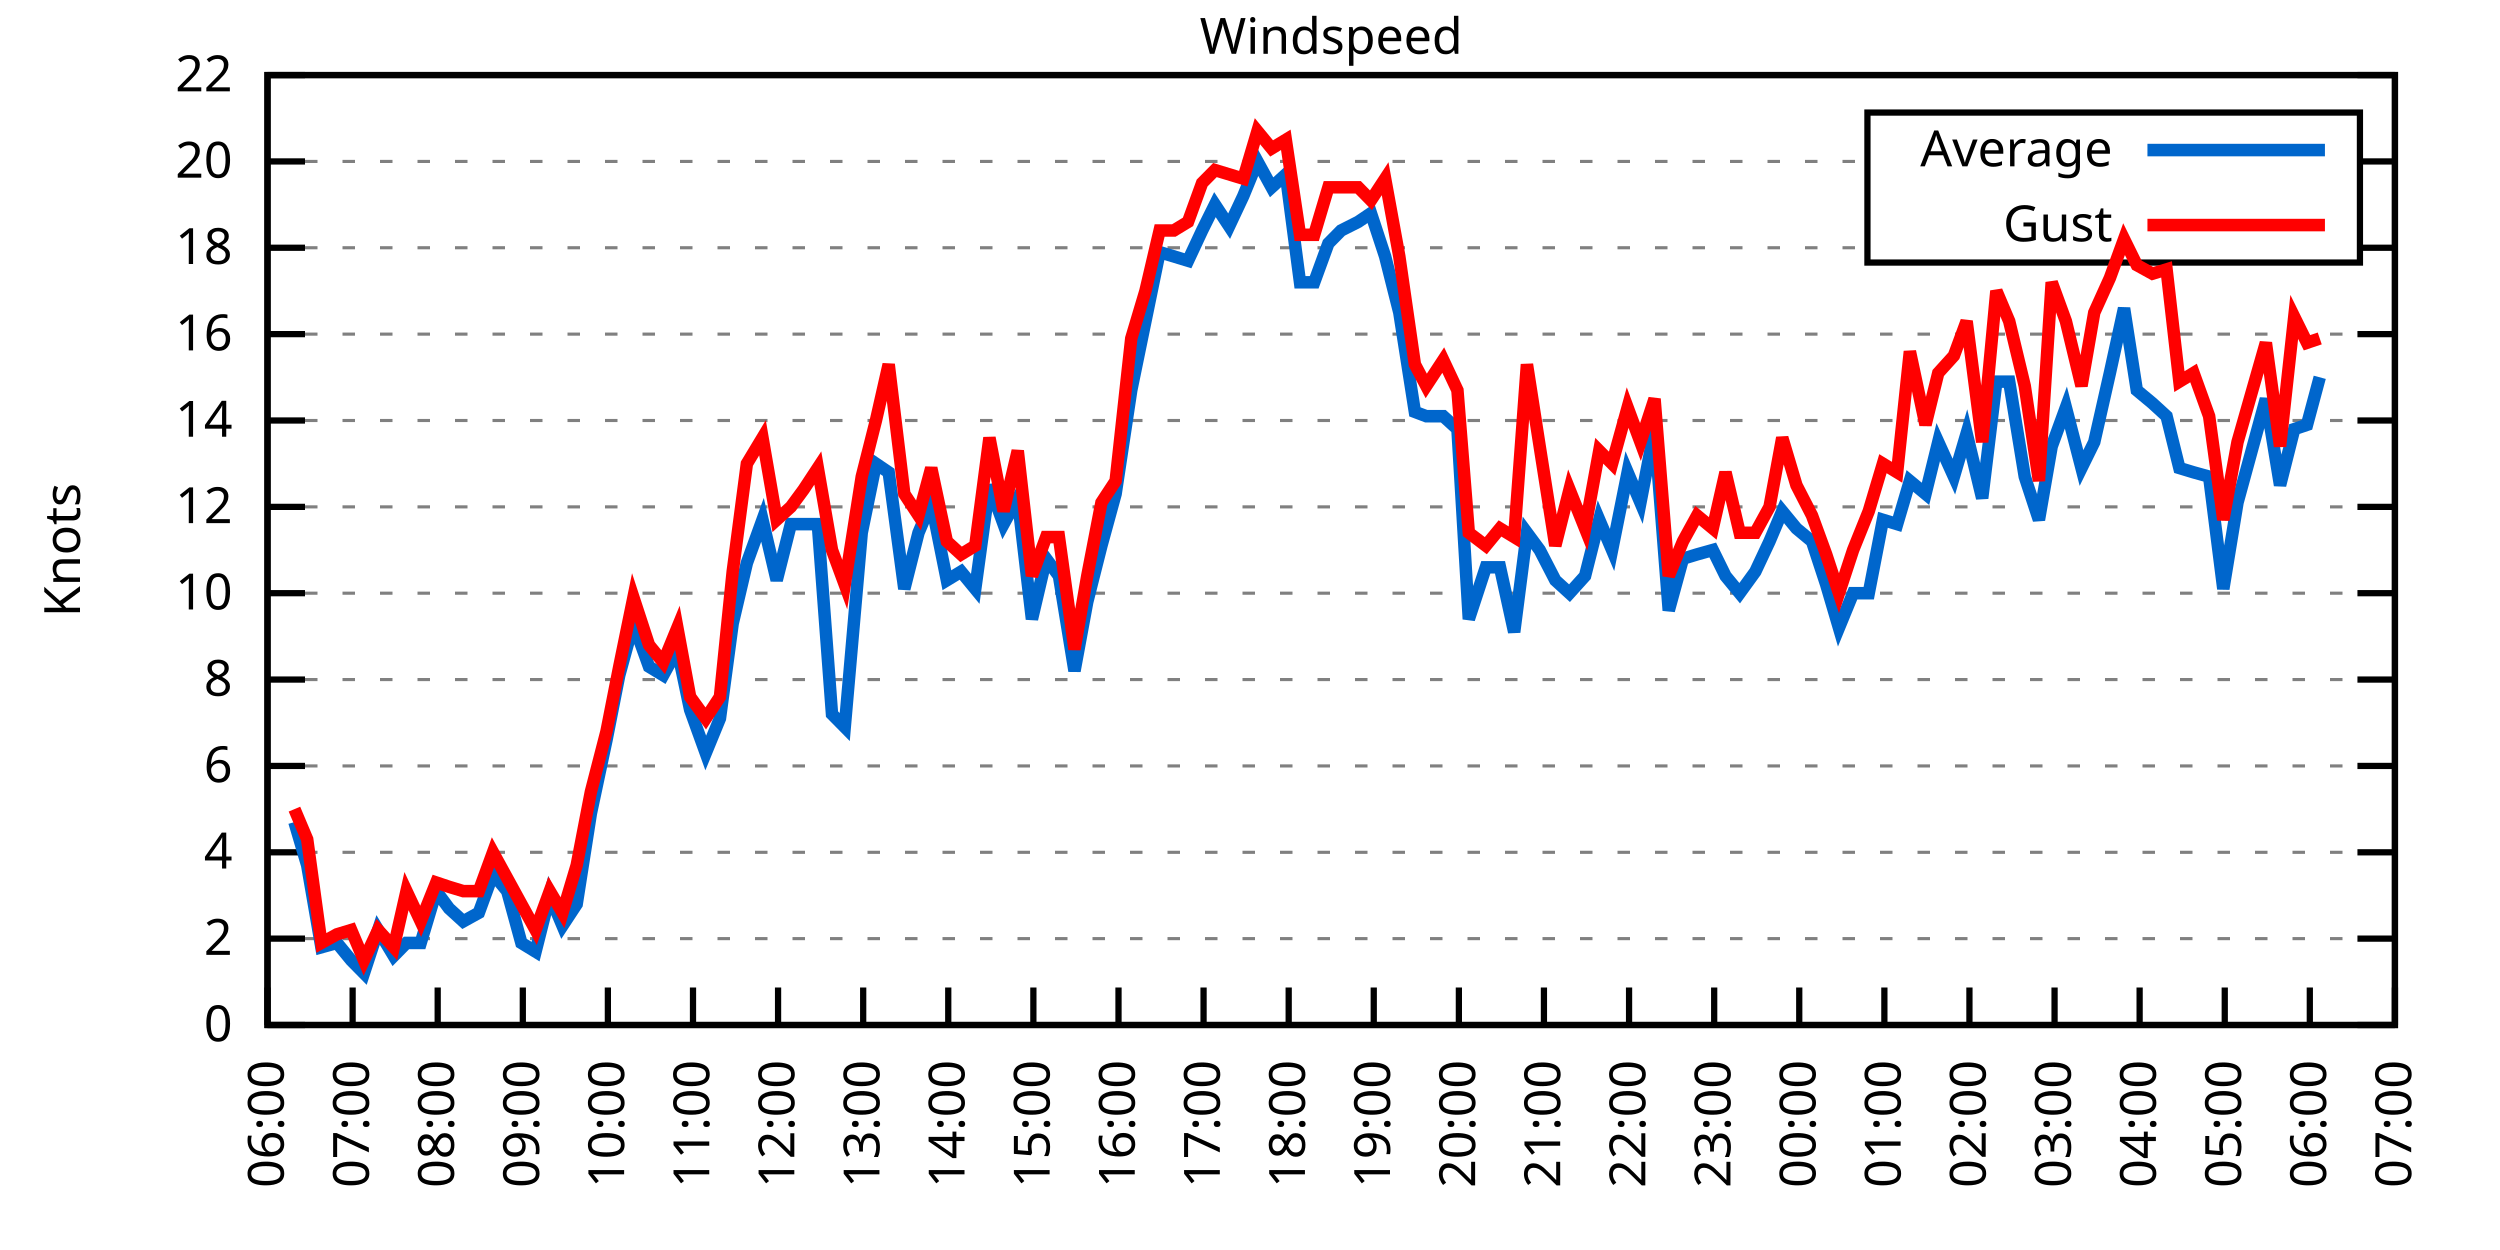
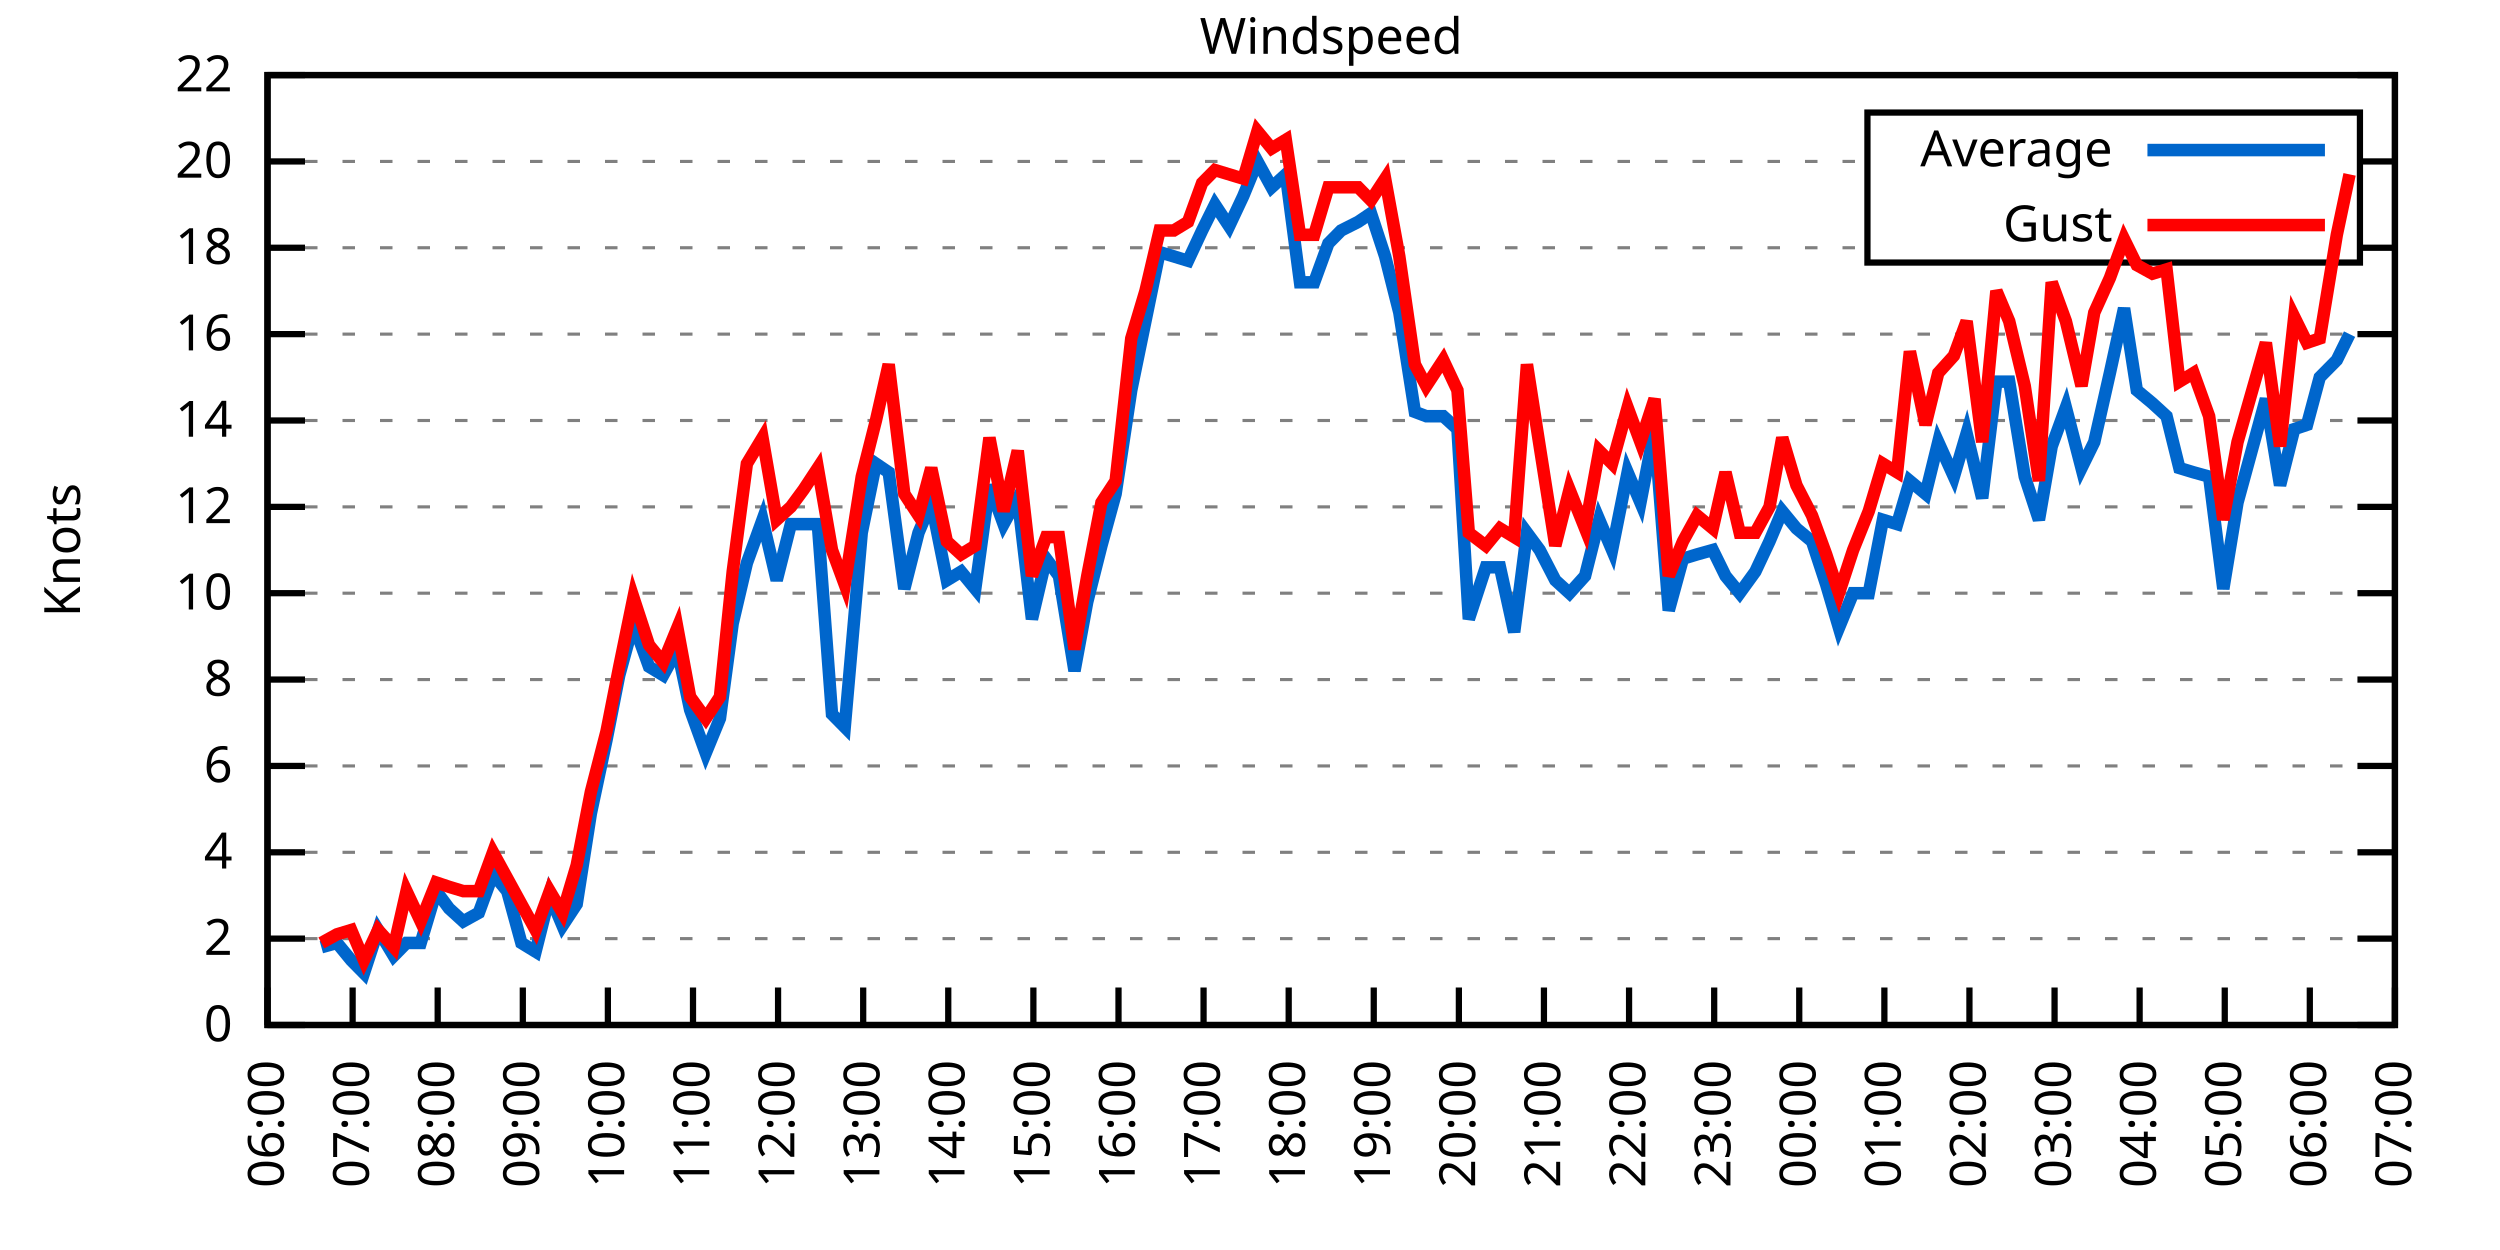
<svg xmlns="http://www.w3.org/2000/svg" xmlns:xlink="http://www.w3.org/1999/xlink" width="400" height="200" viewBox="0 0 400 200">
  <g id="gnuplot_canvas">
    <rect x="0" y="0" width="400" height="200" fill="none" />
    <defs>
      <circle id="gpDot" r="0.5" stroke-width="0.5" stroke="currentColor" />
      <path id="gpPt0" stroke-width="0.333" stroke="currentColor" d="M-1,0 h2 M0,-1 v2" />
      <path id="gpPt1" stroke-width="0.333" stroke="currentColor" d="M-1,-1 L1,1 M1,-1 L-1,1" />
      <path id="gpPt2" stroke-width="0.333" stroke="currentColor" d="M-1,0 L1,0 M0,-1 L0,1 M-1,-1 L1,1 M-1,1 L1,-1" />
      <rect id="gpPt3" stroke-width="0.333" stroke="currentColor" x="-1" y="-1" width="2" height="2" />
      <rect id="gpPt4" stroke-width="0.333" stroke="currentColor" fill="currentColor" x="-1" y="-1" width="2" height="2" />
      <circle id="gpPt5" stroke-width="0.333" stroke="currentColor" cx="0" cy="0" r="1" />
      <use xlink:href="#gpPt5" id="gpPt6" fill="currentColor" stroke="none" />
      <path id="gpPt7" stroke-width="0.333" stroke="currentColor" d="M0,-1.33 L-1.33,0.67 L1.33,0.67 z" />
      <use xlink:href="#gpPt7" id="gpPt8" fill="currentColor" stroke="none" />
      <use xlink:href="#gpPt7" id="gpPt9" stroke="currentColor" transform="rotate(180)" />
      <use xlink:href="#gpPt9" id="gpPt10" fill="currentColor" stroke="none" />
      <use xlink:href="#gpPt3" id="gpPt11" stroke="currentColor" transform="rotate(45)" />
      <use xlink:href="#gpPt11" id="gpPt12" fill="currentColor" stroke="none" />
      <path id="gpPt13" stroke-width="0.333" stroke="currentColor" d="M0,1.330 L1.265,0.411 L0.782,-1.067 L-0.782,-1.076 L-1.265,0.411 z" />
      <use xlink:href="#gpPt13" id="gpPt14" fill="currentColor" stroke="none" />
      <filter id="textbox" filterUnits="objectBoundingBox" x="0" y="0" height="1" width="1">
        <feFlood flood-color="white" flood-opacity="1" result="bgnd" />
        <feComposite in="SourceGraphic" in2="bgnd" operator="atop" />
      </filter>
      <filter id="greybox" filterUnits="objectBoundingBox" x="0" y="0" height="1" width="1">
        <feFlood flood-color="lightgrey" flood-opacity="1" result="grey" />
        <feComposite in="SourceGraphic" in2="grey" operator="atop" />
      </filter>
    </defs>
    <g fill="none" color="white" stroke="currentColor" stroke-width="1.00" stroke-linecap="butt" stroke-linejoin="miter">
</g>
    <g fill="none" color="black" stroke="currentColor" stroke-width="1.00" stroke-linecap="butt" stroke-linejoin="miter">
      <g stroke="none" shape-rendering="crispEdges">
        <polygon fill="rgb(255, 255, 255)" points="42.80,164.00 383.18,164.00 383.18,12.02 42.80,12.02 " />
      </g>
    </g>
    <g fill="none" color="black" stroke="currentColor" stroke-width="1.00" stroke-linecap="butt" stroke-linejoin="miter">
</g>
    <g fill="none" color="black" stroke="black" stroke-width="0.50" stroke-linecap="butt" stroke-linejoin="miter">
</g>
    <g fill="none" color="gray" stroke="currentColor" stroke-width="0.50" stroke-linecap="butt" stroke-linejoin="miter">
      <path stroke="gray" stroke-dasharray="2,4" class="gridline" d="M42.80,164.00 L383.19,164.00  " />
    </g>
    <g fill="none" color="gray" stroke="gray" stroke-width="1.00" stroke-linecap="butt" stroke-linejoin="miter">
</g>
    <g fill="none" color="black" stroke="currentColor" stroke-width="1.00" stroke-linecap="butt" stroke-linejoin="miter">
      <path stroke="black" d="M42.80,164.00 L48.80,164.00 M383.19,164.00 L377.19,164.00  " />
      <g transform="translate(37.20,166.60)" stroke="none" fill="black" font-family="Sans" font-size="8.00" text-anchor="end">
        <text>
          <tspan font-family="Sans"> 0</tspan>
        </text>
      </g>
    </g>
    <g fill="none" color="black" stroke="currentColor" stroke-width="1.00" stroke-linecap="butt" stroke-linejoin="miter">
</g>
    <g fill="none" color="black" stroke="black" stroke-width="0.50" stroke-linecap="butt" stroke-linejoin="miter">
</g>
    <g fill="none" color="gray" stroke="currentColor" stroke-width="0.50" stroke-linecap="butt" stroke-linejoin="miter">
      <path stroke="gray" stroke-dasharray="2,4" class="gridline" d="M42.80,150.18 L383.19,150.18  " />
    </g>
    <g fill="none" color="gray" stroke="gray" stroke-width="1.00" stroke-linecap="butt" stroke-linejoin="miter">
</g>
    <g fill="none" color="black" stroke="currentColor" stroke-width="1.00" stroke-linecap="butt" stroke-linejoin="miter">
      <path stroke="black" d="M42.80,150.18 L48.80,150.18 M383.19,150.18 L377.19,150.18  " />
      <g transform="translate(37.20,152.78)" stroke="none" fill="black" font-family="Sans" font-size="8.00" text-anchor="end">
        <text>
          <tspan font-family="Sans"> 2</tspan>
        </text>
      </g>
    </g>
    <g fill="none" color="black" stroke="currentColor" stroke-width="1.00" stroke-linecap="butt" stroke-linejoin="miter">
</g>
    <g fill="none" color="black" stroke="black" stroke-width="0.50" stroke-linecap="butt" stroke-linejoin="miter">
</g>
    <g fill="none" color="gray" stroke="currentColor" stroke-width="0.50" stroke-linecap="butt" stroke-linejoin="miter">
      <path stroke="gray" stroke-dasharray="2,4" class="gridline" d="M42.80,136.37 L383.19,136.37  " />
    </g>
    <g fill="none" color="gray" stroke="gray" stroke-width="1.00" stroke-linecap="butt" stroke-linejoin="miter">
</g>
    <g fill="none" color="black" stroke="currentColor" stroke-width="1.00" stroke-linecap="butt" stroke-linejoin="miter">
      <path stroke="black" d="M42.80,136.37 L48.80,136.37 M383.19,136.37 L377.19,136.37  " />
      <g transform="translate(37.20,138.97)" stroke="none" fill="black" font-family="Sans" font-size="8.00" text-anchor="end">
        <text>
          <tspan font-family="Sans"> 4</tspan>
        </text>
      </g>
    </g>
    <g fill="none" color="black" stroke="currentColor" stroke-width="1.00" stroke-linecap="butt" stroke-linejoin="miter">
</g>
    <g fill="none" color="black" stroke="black" stroke-width="0.50" stroke-linecap="butt" stroke-linejoin="miter">
</g>
    <g fill="none" color="gray" stroke="currentColor" stroke-width="0.50" stroke-linecap="butt" stroke-linejoin="miter">
      <path stroke="gray" stroke-dasharray="2,4" class="gridline" d="M42.80,122.55 L383.19,122.55  " />
    </g>
    <g fill="none" color="gray" stroke="gray" stroke-width="1.00" stroke-linecap="butt" stroke-linejoin="miter">
</g>
    <g fill="none" color="black" stroke="currentColor" stroke-width="1.00" stroke-linecap="butt" stroke-linejoin="miter">
      <path stroke="black" d="M42.80,122.55 L48.80,122.55 M383.19,122.55 L377.19,122.55  " />
      <g transform="translate(37.20,125.15)" stroke="none" fill="black" font-family="Sans" font-size="8.00" text-anchor="end">
        <text>
          <tspan font-family="Sans"> 6</tspan>
        </text>
      </g>
    </g>
    <g fill="none" color="black" stroke="currentColor" stroke-width="1.00" stroke-linecap="butt" stroke-linejoin="miter">
</g>
    <g fill="none" color="black" stroke="black" stroke-width="0.50" stroke-linecap="butt" stroke-linejoin="miter">
</g>
    <g fill="none" color="gray" stroke="currentColor" stroke-width="0.50" stroke-linecap="butt" stroke-linejoin="miter">
      <path stroke="gray" stroke-dasharray="2,4" class="gridline" d="M42.80,108.73 L383.19,108.73  " />
    </g>
    <g fill="none" color="gray" stroke="gray" stroke-width="1.00" stroke-linecap="butt" stroke-linejoin="miter">
</g>
    <g fill="none" color="black" stroke="currentColor" stroke-width="1.00" stroke-linecap="butt" stroke-linejoin="miter">
      <path stroke="black" d="M42.80,108.73 L48.80,108.73 M383.19,108.73 L377.19,108.73  " />
      <g transform="translate(37.20,111.33)" stroke="none" fill="black" font-family="Sans" font-size="8.00" text-anchor="end">
        <text>
          <tspan font-family="Sans"> 8</tspan>
        </text>
      </g>
    </g>
    <g fill="none" color="black" stroke="currentColor" stroke-width="1.00" stroke-linecap="butt" stroke-linejoin="miter">
</g>
    <g fill="none" color="black" stroke="black" stroke-width="0.50" stroke-linecap="butt" stroke-linejoin="miter">
</g>
    <g fill="none" color="gray" stroke="currentColor" stroke-width="0.50" stroke-linecap="butt" stroke-linejoin="miter">
      <path stroke="gray" stroke-dasharray="2,4" class="gridline" d="M42.80,94.91 L383.19,94.91  " />
    </g>
    <g fill="none" color="gray" stroke="gray" stroke-width="1.00" stroke-linecap="butt" stroke-linejoin="miter">
</g>
    <g fill="none" color="black" stroke="currentColor" stroke-width="1.00" stroke-linecap="butt" stroke-linejoin="miter">
      <path stroke="black" d="M42.80,94.91 L48.80,94.91 M383.19,94.91 L377.19,94.91  " />
      <g transform="translate(37.20,97.51)" stroke="none" fill="black" font-family="Sans" font-size="8.00" text-anchor="end">
        <text>
          <tspan font-family="Sans"> 10</tspan>
        </text>
      </g>
    </g>
    <g fill="none" color="black" stroke="currentColor" stroke-width="1.00" stroke-linecap="butt" stroke-linejoin="miter">
</g>
    <g fill="none" color="black" stroke="black" stroke-width="0.50" stroke-linecap="butt" stroke-linejoin="miter">
</g>
    <g fill="none" color="gray" stroke="currentColor" stroke-width="0.50" stroke-linecap="butt" stroke-linejoin="miter">
      <path stroke="gray" stroke-dasharray="2,4" class="gridline" d="M42.80,81.10 L383.19,81.10  " />
    </g>
    <g fill="none" color="gray" stroke="gray" stroke-width="1.00" stroke-linecap="butt" stroke-linejoin="miter">
</g>
    <g fill="none" color="black" stroke="currentColor" stroke-width="1.00" stroke-linecap="butt" stroke-linejoin="miter">
      <path stroke="black" d="M42.80,81.10 L48.80,81.10 M383.19,81.10 L377.19,81.10  " />
      <g transform="translate(37.20,83.70)" stroke="none" fill="black" font-family="Sans" font-size="8.00" text-anchor="end">
        <text>
          <tspan font-family="Sans"> 12</tspan>
        </text>
      </g>
    </g>
    <g fill="none" color="black" stroke="currentColor" stroke-width="1.00" stroke-linecap="butt" stroke-linejoin="miter">
</g>
    <g fill="none" color="black" stroke="black" stroke-width="0.50" stroke-linecap="butt" stroke-linejoin="miter">
</g>
    <g fill="none" color="gray" stroke="currentColor" stroke-width="0.50" stroke-linecap="butt" stroke-linejoin="miter">
      <path stroke="gray" stroke-dasharray="2,4" class="gridline" d="M42.80,67.28 L383.19,67.28  " />
    </g>
    <g fill="none" color="gray" stroke="gray" stroke-width="1.00" stroke-linecap="butt" stroke-linejoin="miter">
</g>
    <g fill="none" color="black" stroke="currentColor" stroke-width="1.00" stroke-linecap="butt" stroke-linejoin="miter">
      <path stroke="black" d="M42.80,67.28 L48.80,67.28 M383.19,67.28 L377.19,67.28  " />
      <g transform="translate(37.20,69.88)" stroke="none" fill="black" font-family="Sans" font-size="8.00" text-anchor="end">
        <text>
          <tspan font-family="Sans"> 14</tspan>
        </text>
      </g>
    </g>
    <g fill="none" color="black" stroke="currentColor" stroke-width="1.00" stroke-linecap="butt" stroke-linejoin="miter">
</g>
    <g fill="none" color="black" stroke="black" stroke-width="0.50" stroke-linecap="butt" stroke-linejoin="miter">
</g>
    <g fill="none" color="gray" stroke="currentColor" stroke-width="0.50" stroke-linecap="butt" stroke-linejoin="miter">
      <path stroke="gray" stroke-dasharray="2,4" class="gridline" d="M42.80,53.46 L383.19,53.46  " />
    </g>
    <g fill="none" color="gray" stroke="gray" stroke-width="1.00" stroke-linecap="butt" stroke-linejoin="miter">
</g>
    <g fill="none" color="black" stroke="currentColor" stroke-width="1.00" stroke-linecap="butt" stroke-linejoin="miter">
      <path stroke="black" d="M42.80,53.46 L48.80,53.46 M383.19,53.46 L377.19,53.46  " />
      <g transform="translate(37.20,56.06)" stroke="none" fill="black" font-family="Sans" font-size="8.00" text-anchor="end">
        <text>
          <tspan font-family="Sans"> 16</tspan>
        </text>
      </g>
    </g>
    <g fill="none" color="black" stroke="currentColor" stroke-width="1.00" stroke-linecap="butt" stroke-linejoin="miter">
</g>
    <g fill="none" color="black" stroke="black" stroke-width="0.50" stroke-linecap="butt" stroke-linejoin="miter">
</g>
    <g fill="none" color="gray" stroke="currentColor" stroke-width="0.50" stroke-linecap="butt" stroke-linejoin="miter">
      <path stroke="gray" stroke-dasharray="2,4" class="gridline" d="M42.80,39.64 L298.79,39.64 M377.59,39.64 L383.19,39.64  " />
    </g>
    <g fill="none" color="gray" stroke="gray" stroke-width="1.00" stroke-linecap="butt" stroke-linejoin="miter">
</g>
    <g fill="none" color="black" stroke="currentColor" stroke-width="1.00" stroke-linecap="butt" stroke-linejoin="miter">
      <path stroke="black" d="M42.80,39.64 L48.80,39.64 M383.19,39.64 L377.19,39.64  " />
      <g transform="translate(37.20,42.24)" stroke="none" fill="black" font-family="Sans" font-size="8.00" text-anchor="end">
        <text>
          <tspan font-family="Sans"> 18</tspan>
        </text>
      </g>
    </g>
    <g fill="none" color="black" stroke="currentColor" stroke-width="1.00" stroke-linecap="butt" stroke-linejoin="miter">
</g>
    <g fill="none" color="black" stroke="black" stroke-width="0.50" stroke-linecap="butt" stroke-linejoin="miter">
</g>
    <g fill="none" color="gray" stroke="currentColor" stroke-width="0.50" stroke-linecap="butt" stroke-linejoin="miter">
      <path stroke="gray" stroke-dasharray="2,4" class="gridline" d="M42.80,25.83 L298.79,25.83 M377.59,25.83 L383.19,25.83  " />
    </g>
    <g fill="none" color="gray" stroke="gray" stroke-width="1.00" stroke-linecap="butt" stroke-linejoin="miter">
</g>
    <g fill="none" color="black" stroke="currentColor" stroke-width="1.00" stroke-linecap="butt" stroke-linejoin="miter">
      <path stroke="black" d="M42.80,25.83 L48.80,25.83 M383.19,25.83 L377.19,25.83  " />
      <g transform="translate(37.20,28.43)" stroke="none" fill="black" font-family="Sans" font-size="8.00" text-anchor="end">
        <text>
          <tspan font-family="Sans"> 20</tspan>
        </text>
      </g>
    </g>
    <g fill="none" color="black" stroke="currentColor" stroke-width="1.00" stroke-linecap="butt" stroke-linejoin="miter">
</g>
    <g fill="none" color="black" stroke="black" stroke-width="0.50" stroke-linecap="butt" stroke-linejoin="miter">
</g>
    <g fill="none" color="gray" stroke="currentColor" stroke-width="0.50" stroke-linecap="butt" stroke-linejoin="miter">
      <path stroke="gray" stroke-dasharray="2,4" class="gridline" d="M42.80,12.01 L383.19,12.01  " />
    </g>
    <g fill="none" color="gray" stroke="gray" stroke-width="1.00" stroke-linecap="butt" stroke-linejoin="miter">
</g>
    <g fill="none" color="black" stroke="currentColor" stroke-width="1.00" stroke-linecap="butt" stroke-linejoin="miter">
      <path stroke="black" d="M42.80,12.01 L48.80,12.01 M383.19,12.01 L377.19,12.01  " />
      <g transform="translate(37.20,14.61)" stroke="none" fill="black" font-family="Sans" font-size="8.00" text-anchor="end">
        <text>
          <tspan font-family="Sans"> 22</tspan>
        </text>
      </g>
    </g>
    <g fill="none" color="black" stroke="currentColor" stroke-width="1.00" stroke-linecap="butt" stroke-linejoin="miter">
      <path stroke="black" d="M42.80,164.00 L42.80,158.00  " />
      <g transform="translate(45.40,169.60) rotate(270.00)" stroke="none" fill="black" font-family="Sans" font-size="8.00" text-anchor="end">
        <text>
          <tspan font-family="Sans">06:00</tspan>
        </text>
      </g>
    </g>
    <g fill="none" color="black" stroke="currentColor" stroke-width="1.00" stroke-linecap="butt" stroke-linejoin="miter">
      <path stroke="black" d="M56.42,164.00 L56.42,158.00  " />
      <g transform="translate(59.02,169.60) rotate(270.00)" stroke="none" fill="black" font-family="Sans" font-size="8.00" text-anchor="end">
        <text>
          <tspan font-family="Sans">07:00</tspan>
        </text>
      </g>
    </g>
    <g fill="none" color="black" stroke="currentColor" stroke-width="1.00" stroke-linecap="butt" stroke-linejoin="miter">
      <path stroke="black" d="M70.03,164.00 L70.03,158.00  " />
      <g transform="translate(72.63,169.60) rotate(270.00)" stroke="none" fill="black" font-family="Sans" font-size="8.00" text-anchor="end">
        <text>
          <tspan font-family="Sans">08:00</tspan>
        </text>
      </g>
    </g>
    <g fill="none" color="black" stroke="currentColor" stroke-width="1.00" stroke-linecap="butt" stroke-linejoin="miter">
      <path stroke="black" d="M83.65,164.00 L83.65,158.00  " />
      <g transform="translate(86.25,169.60) rotate(270.00)" stroke="none" fill="black" font-family="Sans" font-size="8.00" text-anchor="end">
        <text>
          <tspan font-family="Sans">09:00</tspan>
        </text>
      </g>
    </g>
    <g fill="none" color="black" stroke="currentColor" stroke-width="1.00" stroke-linecap="butt" stroke-linejoin="miter">
      <path stroke="black" d="M97.26,164.00 L97.26,158.00  " />
      <g transform="translate(99.86,169.60) rotate(270.00)" stroke="none" fill="black" font-family="Sans" font-size="8.00" text-anchor="end">
        <text>
          <tspan font-family="Sans">10:00</tspan>
        </text>
      </g>
    </g>
    <g fill="none" color="black" stroke="currentColor" stroke-width="1.00" stroke-linecap="butt" stroke-linejoin="miter">
      <path stroke="black" d="M110.88,164.00 L110.88,158.00  " />
      <g transform="translate(113.48,169.60) rotate(270.00)" stroke="none" fill="black" font-family="Sans" font-size="8.00" text-anchor="end">
        <text>
          <tspan font-family="Sans">11:00</tspan>
        </text>
      </g>
    </g>
    <g fill="none" color="black" stroke="currentColor" stroke-width="1.00" stroke-linecap="butt" stroke-linejoin="miter">
      <path stroke="black" d="M124.49,164.00 L124.49,158.00  " />
      <g transform="translate(127.09,169.60) rotate(270.00)" stroke="none" fill="black" font-family="Sans" font-size="8.00" text-anchor="end">
        <text>
          <tspan font-family="Sans">12:00</tspan>
        </text>
      </g>
    </g>
    <g fill="none" color="black" stroke="currentColor" stroke-width="1.00" stroke-linecap="butt" stroke-linejoin="miter">
      <path stroke="black" d="M138.11,164.00 L138.11,158.00  " />
      <g transform="translate(140.71,169.60) rotate(270.00)" stroke="none" fill="black" font-family="Sans" font-size="8.00" text-anchor="end">
        <text>
          <tspan font-family="Sans">13:00</tspan>
        </text>
      </g>
    </g>
    <g fill="none" color="black" stroke="currentColor" stroke-width="1.00" stroke-linecap="butt" stroke-linejoin="miter">
      <path stroke="black" d="M151.72,164.00 L151.72,158.00  " />
      <g transform="translate(154.32,169.60) rotate(270.00)" stroke="none" fill="black" font-family="Sans" font-size="8.00" text-anchor="end">
        <text>
          <tspan font-family="Sans">14:00</tspan>
        </text>
      </g>
    </g>
    <g fill="none" color="black" stroke="currentColor" stroke-width="1.00" stroke-linecap="butt" stroke-linejoin="miter">
      <path stroke="black" d="M165.34,164.00 L165.34,158.00  " />
      <g transform="translate(167.94,169.60) rotate(270.00)" stroke="none" fill="black" font-family="Sans" font-size="8.00" text-anchor="end">
        <text>
          <tspan font-family="Sans">15:00</tspan>
        </text>
      </g>
    </g>
    <g fill="none" color="black" stroke="currentColor" stroke-width="1.00" stroke-linecap="butt" stroke-linejoin="miter">
      <path stroke="black" d="M178.96,164.00 L178.96,158.00  " />
      <g transform="translate(181.56,169.60) rotate(270.00)" stroke="none" fill="black" font-family="Sans" font-size="8.00" text-anchor="end">
        <text>
          <tspan font-family="Sans">16:00</tspan>
        </text>
      </g>
    </g>
    <g fill="none" color="black" stroke="currentColor" stroke-width="1.00" stroke-linecap="butt" stroke-linejoin="miter">
      <path stroke="black" d="M192.57,164.00 L192.57,158.00  " />
      <g transform="translate(195.17,169.60) rotate(270.00)" stroke="none" fill="black" font-family="Sans" font-size="8.00" text-anchor="end">
        <text>
          <tspan font-family="Sans">17:00</tspan>
        </text>
      </g>
    </g>
    <g fill="none" color="black" stroke="currentColor" stroke-width="1.00" stroke-linecap="butt" stroke-linejoin="miter">
      <path stroke="black" d="M206.19,164.00 L206.19,158.00  " />
      <g transform="translate(208.79,169.60) rotate(270.00)" stroke="none" fill="black" font-family="Sans" font-size="8.00" text-anchor="end">
        <text>
          <tspan font-family="Sans">18:00</tspan>
        </text>
      </g>
    </g>
    <g fill="none" color="black" stroke="currentColor" stroke-width="1.00" stroke-linecap="butt" stroke-linejoin="miter">
      <path stroke="black" d="M219.80,164.00 L219.80,158.00  " />
      <g transform="translate(222.40,169.60) rotate(270.00)" stroke="none" fill="black" font-family="Sans" font-size="8.00" text-anchor="end">
        <text>
          <tspan font-family="Sans">19:00</tspan>
        </text>
      </g>
    </g>
    <g fill="none" color="black" stroke="currentColor" stroke-width="1.00" stroke-linecap="butt" stroke-linejoin="miter">
      <path stroke="black" d="M233.42,164.00 L233.42,158.00  " />
      <g transform="translate(236.02,169.60) rotate(270.00)" stroke="none" fill="black" font-family="Sans" font-size="8.00" text-anchor="end">
        <text>
          <tspan font-family="Sans">20:00</tspan>
        </text>
      </g>
    </g>
    <g fill="none" color="black" stroke="currentColor" stroke-width="1.00" stroke-linecap="butt" stroke-linejoin="miter">
      <path stroke="black" d="M247.03,164.00 L247.03,158.00  " />
      <g transform="translate(249.63,169.60) rotate(270.00)" stroke="none" fill="black" font-family="Sans" font-size="8.00" text-anchor="end">
        <text>
          <tspan font-family="Sans">21:00</tspan>
        </text>
      </g>
    </g>
    <g fill="none" color="black" stroke="currentColor" stroke-width="1.00" stroke-linecap="butt" stroke-linejoin="miter">
      <path stroke="black" d="M260.65,164.00 L260.65,158.00  " />
      <g transform="translate(263.25,169.60) rotate(270.00)" stroke="none" fill="black" font-family="Sans" font-size="8.00" text-anchor="end">
        <text>
          <tspan font-family="Sans">22:00</tspan>
        </text>
      </g>
    </g>
    <g fill="none" color="black" stroke="currentColor" stroke-width="1.00" stroke-linecap="butt" stroke-linejoin="miter">
      <path stroke="black" d="M274.27,164.00 L274.27,158.00  " />
      <g transform="translate(276.87,169.60) rotate(270.00)" stroke="none" fill="black" font-family="Sans" font-size="8.00" text-anchor="end">
        <text>
          <tspan font-family="Sans">23:00</tspan>
        </text>
      </g>
    </g>
    <g fill="none" color="black" stroke="currentColor" stroke-width="1.00" stroke-linecap="butt" stroke-linejoin="miter">
      <path stroke="black" d="M287.88,164.00 L287.88,158.00  " />
      <g transform="translate(290.48,169.60) rotate(270.00)" stroke="none" fill="black" font-family="Sans" font-size="8.00" text-anchor="end">
        <text>
          <tspan font-family="Sans">00:00</tspan>
        </text>
      </g>
    </g>
    <g fill="none" color="black" stroke="currentColor" stroke-width="1.00" stroke-linecap="butt" stroke-linejoin="miter">
      <path stroke="black" d="M301.50,164.00 L301.50,158.00  " />
      <g transform="translate(304.10,169.60) rotate(270.00)" stroke="none" fill="black" font-family="Sans" font-size="8.00" text-anchor="end">
        <text>
          <tspan font-family="Sans">01:00</tspan>
        </text>
      </g>
    </g>
    <g fill="none" color="black" stroke="currentColor" stroke-width="1.00" stroke-linecap="butt" stroke-linejoin="miter">
      <path stroke="black" d="M315.11,164.00 L315.11,158.00  " />
      <g transform="translate(317.71,169.60) rotate(270.00)" stroke="none" fill="black" font-family="Sans" font-size="8.00" text-anchor="end">
        <text>
          <tspan font-family="Sans">02:00</tspan>
        </text>
      </g>
    </g>
    <g fill="none" color="black" stroke="currentColor" stroke-width="1.00" stroke-linecap="butt" stroke-linejoin="miter">
      <path stroke="black" d="M328.73,164.00 L328.73,158.00  " />
      <g transform="translate(331.33,169.60) rotate(270.00)" stroke="none" fill="black" font-family="Sans" font-size="8.00" text-anchor="end">
        <text>
          <tspan font-family="Sans">03:00</tspan>
        </text>
      </g>
    </g>
    <g fill="none" color="black" stroke="currentColor" stroke-width="1.00" stroke-linecap="butt" stroke-linejoin="miter">
      <path stroke="black" d="M342.34,164.00 L342.34,158.00  " />
      <g transform="translate(344.94,169.60) rotate(270.00)" stroke="none" fill="black" font-family="Sans" font-size="8.00" text-anchor="end">
        <text>
          <tspan font-family="Sans">04:00</tspan>
        </text>
      </g>
    </g>
    <g fill="none" color="black" stroke="currentColor" stroke-width="1.00" stroke-linecap="butt" stroke-linejoin="miter">
      <path stroke="black" d="M355.96,164.00 L355.96,158.00  " />
      <g transform="translate(358.56,169.60) rotate(270.00)" stroke="none" fill="black" font-family="Sans" font-size="8.00" text-anchor="end">
        <text>
          <tspan font-family="Sans">05:00</tspan>
        </text>
      </g>
    </g>
    <g fill="none" color="black" stroke="currentColor" stroke-width="1.00" stroke-linecap="butt" stroke-linejoin="miter">
      <path stroke="black" d="M369.57,164.00 L369.57,158.00  " />
      <g transform="translate(372.17,169.60) rotate(270.00)" stroke="none" fill="black" font-family="Sans" font-size="8.00" text-anchor="end">
        <text>
          <tspan font-family="Sans">06:00</tspan>
        </text>
      </g>
    </g>
    <g fill="none" color="black" stroke="currentColor" stroke-width="1.00" stroke-linecap="butt" stroke-linejoin="miter">
      <path stroke="black" d="M383.19,164.00 L383.19,158.00  " />
      <g transform="translate(385.79,169.60) rotate(270.00)" stroke="none" fill="black" font-family="Sans" font-size="8.00" text-anchor="end">
        <text>
          <tspan font-family="Sans">07:00</tspan>
        </text>
      </g>
    </g>
    <g fill="none" color="black" stroke="currentColor" stroke-width="1.00" stroke-linecap="butt" stroke-linejoin="miter">
</g>
    <g fill="none" color="black" stroke="currentColor" stroke-width="1.00" stroke-linecap="butt" stroke-linejoin="miter">
      <path stroke="black" d="M42.80,12.01 L42.80,164.00 L383.19,164.00 L383.19,12.01 L42.80,12.01 Z  " />
    </g>
    <g fill="none" color="black" stroke="currentColor" stroke-width="1.00" stroke-linecap="butt" stroke-linejoin="miter">
</g>
    <g fill="none" color="black" stroke="currentColor" stroke-width="1.00" stroke-linecap="butt" stroke-linejoin="miter">
      <path stroke="black" d="M298.79,42.01 L298.79,18.01 L377.59,18.01 L377.59,42.01 L298.79,42.01 Z  " />
    </g>
    <g id="Windspeed_plot_1">
      <g fill="none" color="white" stroke="black" stroke-width="2.00" stroke-linecap="butt" stroke-linejoin="miter">
</g>
      <g fill="none" color="black" stroke="currentColor" stroke-width="2.00" stroke-linecap="butt" stroke-linejoin="miter">
        <g transform="translate(337.99,26.61)" stroke="none" fill="black" font-family="Sans" font-size="8.00" text-anchor="end">
          <text>
            <tspan font-family="Sans">Average</tspan>
          </text>
        </g>
      </g>
      <g fill="none" color="black" stroke="currentColor" stroke-width="2.00" stroke-linecap="butt" stroke-linejoin="miter">
-         <path stroke="rgb(  0, 102, 204)" d="M343.59,24.01 L371.99,24.01 M47.11,131.53 L49.15,138.44 L51.42,151.56 L53.92,150.87 L56.19,153.64 L58.23,155.71   L60.50,148.80 L63.00,152.95 L65.04,150.87 L67.31,150.87 L69.80,142.58 L71.85,145.35 L74.12,147.42 L76.61,146.04   L78.88,139.82 L81.15,142.58 L83.42,150.87 L85.69,152.26 L87.96,143.27 L90.00,148.11 L92.27,144.66 L94.54,130.15   L97.04,118.40 L99.08,108.04 L101.35,99.75 L103.84,106.66 L106.11,108.04 L108.38,103.89 L110.42,113.57 L112.92,120.48   L115.19,114.95 L117.23,99.75 L119.50,90.08 L122.00,83.17 L124.27,92.84 L126.54,83.86 L128.58,83.86 L130.85,83.86   L133.12,114.26 L135.16,116.33 L137.88,85.24 L140.15,74.19 L142.19,75.57 L144.69,94.22 L146.96,85.24 L149.00,80.41   L151.50,92.84 L153.77,91.46 L156.04,94.22 L158.31,77.64 L160.57,83.86 L162.84,79.71 L165.11,99.06 L167.38,89.39   L169.43,92.15 L171.92,107.35 L173.96,96.30 L176.23,87.31 L178.50,79.02 L181.00,62.44 L183.27,51.39 L185.54,40.34   L187.81,41.03 L190.08,41.72 L192.34,36.88 L194.39,32.74 L196.66,36.19 L198.93,31.35 L201.19,25.83 L203.46,29.97   L205.73,27.90 L208.00,45.17 L210.27,45.17 L212.54,38.95 L214.58,36.88 L217.31,35.50 L219.35,34.12 L221.62,41.03   L223.89,50.01 L226.38,65.90 L228.20,66.59 L230.92,66.59 L233.19,68.66 L235.01,99.06 L237.73,90.77 L240.00,90.77   L242.27,101.13 L244.31,85.24 L246.35,88.00 L248.85,92.84 L251.12,94.91 L253.61,92.15 L255.88,83.17 L257.93,88.00   L260.42,75.57 L262.47,80.41 L264.73,68.66 L267.00,97.68 L269.27,89.39 L271.54,88.70 L274.04,88.00 L276.08,92.15   L278.35,94.91 L280.85,91.46 L283.12,86.62 L285.16,81.79 L287.43,84.55 L289.92,86.62 L292.19,93.53 L294.23,100.44   L296.50,94.91 L299.00,94.91 L301.27,83.17 L303.54,83.86 L305.58,76.95 L308.08,79.02 L310.12,70.73 L312.62,76.26   L314.66,69.35 L317.15,79.71 L319.42,61.06 L321.47,61.06 L323.96,76.26 L326.23,83.17 L328.27,71.42 L330.54,65.21   L333.04,74.88 L335.08,70.73 L337.58,59.68 L339.85,49.32 L341.89,62.44 L344.39,64.52 L346.65,66.59 L348.70,74.88   L350.97,75.57 L353.46,76.26 L355.73,94.22 L358.00,80.41 L362.54,63.82 L364.81,77.64 L367.08,68.66 L369.12,67.97   L371.16,60.37  " />
+         <path stroke="rgb(  0, 102, 204)" d="M343.59,24.01 L371.99,24.01 M51.42,151.56 L53.92,150.87 L56.19,153.64 L58.23,155.71 L60.50,148.80 L63.00,152.95   L65.04,150.87 L67.31,150.87 L69.80,142.58 L71.85,145.35 L74.12,147.42 L76.61,146.04 L78.88,139.82 L81.15,142.58   L83.42,150.87 L85.69,152.26 L87.96,143.27 L90.00,148.11 L92.27,144.66 L94.54,130.15 L97.04,118.40 L99.08,108.04   L101.35,99.75 L103.84,106.66 L106.11,108.04 L108.38,103.89 L110.42,113.57 L112.92,120.48 L115.19,114.95 L117.23,99.75   L119.50,90.08 L122.00,83.17 L124.27,92.84 L126.54,83.86 L128.58,83.86 L130.85,83.86 L133.12,114.26 L135.16,116.33   L137.88,85.24 L140.15,74.19 L142.19,75.57 L144.69,94.22 L146.96,85.24 L149.00,80.41 L151.50,92.84 L153.77,91.46   L156.04,94.22 L158.31,77.64 L160.57,83.86 L162.84,79.71 L165.11,99.06 L167.38,89.39 L169.43,92.15 L171.92,107.35   L173.96,96.30 L176.23,87.31 L178.50,79.02 L181.00,62.44 L183.27,51.39 L185.54,40.34 L187.81,41.03 L190.08,41.72   L192.34,36.88 L194.39,32.74 L196.66,36.19 L198.93,31.35 L201.19,25.83 L203.46,29.97 L205.73,27.90 L208.00,45.17   L210.27,45.17 L212.54,38.95 L214.58,36.88 L217.31,35.50 L219.35,34.12 L221.62,41.03 L223.89,50.01 L226.38,65.90   L228.20,66.59 L230.92,66.59 L233.19,68.66 L235.01,99.06 L237.73,90.77 L240.00,90.77 L242.27,101.13 L244.31,85.24   L246.35,88.00 L248.85,92.84 L251.12,94.91 L253.61,92.15 L255.88,83.17 L257.93,88.00 L260.42,75.57 L262.47,80.41   L264.73,68.66 L267.00,97.68 L269.27,89.39 L271.54,88.70 L274.04,88.00 L276.08,92.15 L278.35,94.91 L280.85,91.46   L283.12,86.62 L285.16,81.79 L287.43,84.55 L289.92,86.62 L292.19,93.53 L294.23,100.44 L296.50,94.91 L299.00,94.91   L301.27,83.17 L303.54,83.86 L305.58,76.95 L308.08,79.02 L310.12,70.73 L312.62,76.26 L314.66,69.35 L317.15,79.71   L319.42,61.06 L321.47,61.06 L323.96,76.26 L326.23,83.17 L328.27,71.42 L330.54,65.21 L333.04,74.88 L335.08,70.73   L337.58,59.68 L339.85,49.32 L341.89,62.44 L344.39,64.52 L346.65,66.59 L348.70,74.88 L350.97,75.57 L353.46,76.26   L355.73,94.22 L358.00,80.41 L362.54,63.82 L364.81,77.64 L367.08,68.66 L369.12,67.97 L371.16,60.37 L373.89,57.61   L375.93,53.46  " />
      </g>
    </g>
    <g id="Windspeed_plot_2">
      <g fill="none" color="black" stroke="currentColor" stroke-width="2.00" stroke-linecap="butt" stroke-linejoin="miter">
        <g transform="translate(337.99,38.61)" stroke="none" fill="black" font-family="Sans" font-size="8.00" text-anchor="end">
          <text>
            <tspan font-family="Sans">Gust</tspan>
          </text>
        </g>
      </g>
      <g fill="none" color="black" stroke="currentColor" stroke-width="2.00" stroke-linecap="butt" stroke-linejoin="miter">
-         <path stroke="rgb(255,   0,   0)" d="M343.59,36.01 L371.99,36.01 M47.11,129.46 L49.15,134.29 L51.42,150.87 L53.92,149.49 L56.19,148.80 L58.23,153.64   L60.50,148.80 L63.00,151.56 L65.04,142.58 L67.31,147.42 L69.80,141.20 L71.85,141.89 L74.12,142.58 L76.61,142.58   L78.88,136.37 L81.15,140.51 L83.42,144.66 L85.69,148.80 L87.96,142.58 L90.00,146.04 L92.27,138.44 L94.54,126.69   L97.04,117.02 L99.08,106.66 L101.35,95.60 L103.84,103.20 L106.11,105.97 L108.38,100.44 L110.42,111.49 L112.92,114.95   L115.19,111.49 L117.23,91.46 L119.50,74.19 L122.00,70.04 L124.27,83.17 L126.54,81.10 L128.58,78.33 L130.85,74.88   L133.12,88.00 L135.16,93.53 L137.88,76.26 L140.15,67.28 L142.19,58.30 L144.69,79.02 L146.96,82.48 L149.00,74.88   L151.50,86.62 L153.77,88.70 L156.04,87.31 L158.31,70.04 L160.57,81.79 L162.84,72.12 L165.11,92.15 L167.38,85.93   L169.43,85.93 L171.92,103.89 L173.96,92.15 L176.23,80.41 L178.50,76.95 L181.00,54.15 L183.27,46.55 L185.54,36.88   L187.81,36.88 L190.08,35.50 L192.34,29.28 L194.39,27.21 L196.66,27.90 L198.93,28.59 L201.19,20.99 L203.46,23.75   L205.73,22.37 L208.00,37.57 L210.27,37.57 L212.54,29.97 L214.58,29.97 L217.31,29.97 L219.35,32.05 L221.62,28.59   L223.89,41.03 L226.38,58.30 L228.20,61.75 L230.92,57.61 L233.19,62.44 L235.01,85.24 L237.73,87.31 L240.00,84.55   L242.27,85.93 L244.31,58.30 L246.35,71.42 L248.85,87.31 L251.12,78.33 L253.61,84.55 L255.88,72.12 L257.93,74.19   L260.42,65.21 L262.47,70.73 L264.73,63.82 L267.00,92.15 L269.27,86.62 L271.54,82.48 L274.04,84.55 L276.08,75.57   L278.35,85.24 L280.85,85.24 L283.12,81.10 L285.16,70.04 L287.43,77.64 L289.92,82.48 L292.19,88.70 L294.23,94.91   L296.50,88.00 L299.00,81.79 L301.27,74.19 L303.54,75.57 L305.58,56.23 L308.08,67.97 L310.12,59.68 L312.62,56.92   L314.66,51.39 L317.15,70.73 L319.42,46.55 L321.47,51.39 L323.96,61.75 L326.23,76.95 L328.27,45.17 L330.54,51.39   L333.04,61.75 L335.08,50.01 L337.58,44.48 L339.85,38.26 L341.89,42.41 L344.39,43.79 L346.65,43.10 L348.70,61.06   L350.97,59.68 L353.46,66.59 L355.73,83.17 L358.00,70.73 L362.54,54.84 L364.81,71.42 L367.08,50.70 L369.12,54.84   L371.16,54.15  " />
+         <path stroke="rgb(255,   0,   0)" d="M343.59,36.01 L371.99,36.01 M51.42,150.87 L53.92,149.49 L56.19,148.80 L58.23,153.64 L60.50,148.80 L63.00,151.56   L65.04,142.58 L67.31,147.42 L69.80,141.20 L71.85,141.89 L74.12,142.58 L76.61,142.58 L78.88,136.37 L81.15,140.51   L83.42,144.66 L85.69,148.80 L87.96,142.58 L90.00,146.04 L92.27,138.44 L94.54,126.69 L97.04,117.02 L99.08,106.66   L101.35,95.60 L103.84,103.20 L106.11,105.97 L108.38,100.44 L110.42,111.49 L112.92,114.95 L115.19,111.49 L117.23,91.46   L119.50,74.19 L122.00,70.04 L124.27,83.17 L126.54,81.10 L128.58,78.33 L130.85,74.88 L133.12,88.00 L135.16,93.53   L137.88,76.26 L140.15,67.28 L142.19,58.30 L144.69,79.02 L146.96,82.48 L149.00,74.88 L151.50,86.62 L153.77,88.70   L156.04,87.31 L158.31,70.04 L160.57,81.79 L162.84,72.12 L165.11,92.15 L167.38,85.93 L169.43,85.93 L171.92,103.89   L173.96,92.15 L176.23,80.41 L178.50,76.95 L181.00,54.15 L183.27,46.55 L185.54,36.88 L187.81,36.88 L190.08,35.50   L192.34,29.28 L194.39,27.21 L196.66,27.90 L198.93,28.59 L201.19,20.99 L203.46,23.75 L205.73,22.37 L208.00,37.57   L210.27,37.57 L212.54,29.97 L214.58,29.97 L217.31,29.97 L219.35,32.05 L221.62,28.59 L223.89,41.03 L226.38,58.30   L228.20,61.75 L230.92,57.61 L233.19,62.44 L235.01,85.24 L237.73,87.31 L240.00,84.55 L242.27,85.93 L244.31,58.30   L246.35,71.42 L248.85,87.31 L251.12,78.33 L253.61,84.55 L255.88,72.12 L257.93,74.19 L260.42,65.21 L262.47,70.73   L264.73,63.82 L267.00,92.15 L269.27,86.62 L271.54,82.48 L274.04,84.55 L276.08,75.57 L278.35,85.24 L280.85,85.24   L283.12,81.10 L285.16,70.04 L287.43,77.64 L289.92,82.48 L292.19,88.70 L294.23,94.91 L296.50,88.00 L299.00,81.79   L301.27,74.19 L303.54,75.57 L305.58,56.23 L308.08,67.97 L310.12,59.68 L312.62,56.92 L314.66,51.39 L317.15,70.73   L319.42,46.55 L321.47,51.39 L323.96,61.75 L326.23,76.95 L328.27,45.17 L330.54,51.39 L333.04,61.75 L335.08,50.01   L337.58,44.48 L339.85,38.26 L341.89,42.41 L344.39,43.79 L346.65,43.10 L348.70,61.06 L350.97,59.68 L353.46,66.59   L355.73,83.17 L358.00,70.73 L362.54,54.84 L364.81,71.42 L367.08,50.70 L369.12,54.84 L371.16,54.15 L373.89,37.57   L375.93,27.90  " />
      </g>
    </g>
    <g fill="none" color="black" stroke="currentColor" stroke-width="2.00" stroke-linecap="butt" stroke-linejoin="miter">
</g>
    <g fill="none" color="black" stroke="black" stroke-width="1.00" stroke-linecap="butt" stroke-linejoin="miter">
</g>
    <g fill="none" color="black" stroke="currentColor" stroke-width="1.00" stroke-linecap="butt" stroke-linejoin="miter">
      <path stroke="black" d="M42.80,12.01 L42.80,164.00 L383.19,164.00 L383.19,12.01 L42.80,12.01 Z  " />
      <g transform="translate(12.80,88.01) rotate(270.00)" stroke="none" fill="black" font-family="Sans" font-size="8.00" text-anchor="middle">
        <text>
          <tspan font-family="Sans">Knots</tspan>
        </text>
      </g>
    </g>
    <g fill="none" color="black" stroke="currentColor" stroke-width="1.00" stroke-linecap="butt" stroke-linejoin="miter">
</g>
    <g fill="none" color="black" stroke="currentColor" stroke-width="1.00" stroke-linecap="butt" stroke-linejoin="miter">
      <g transform="translate(212.99,8.61)" stroke="none" fill="black" font-family="Sans" font-size="8.00" text-anchor="middle">
        <text>
          <tspan font-family="Sans">Windspeed</tspan>
        </text>
      </g>
    </g>
    <g fill="none" color="black" stroke="currentColor" stroke-width="1.00" stroke-linecap="butt" stroke-linejoin="miter">
</g>
  </g>
</svg>
